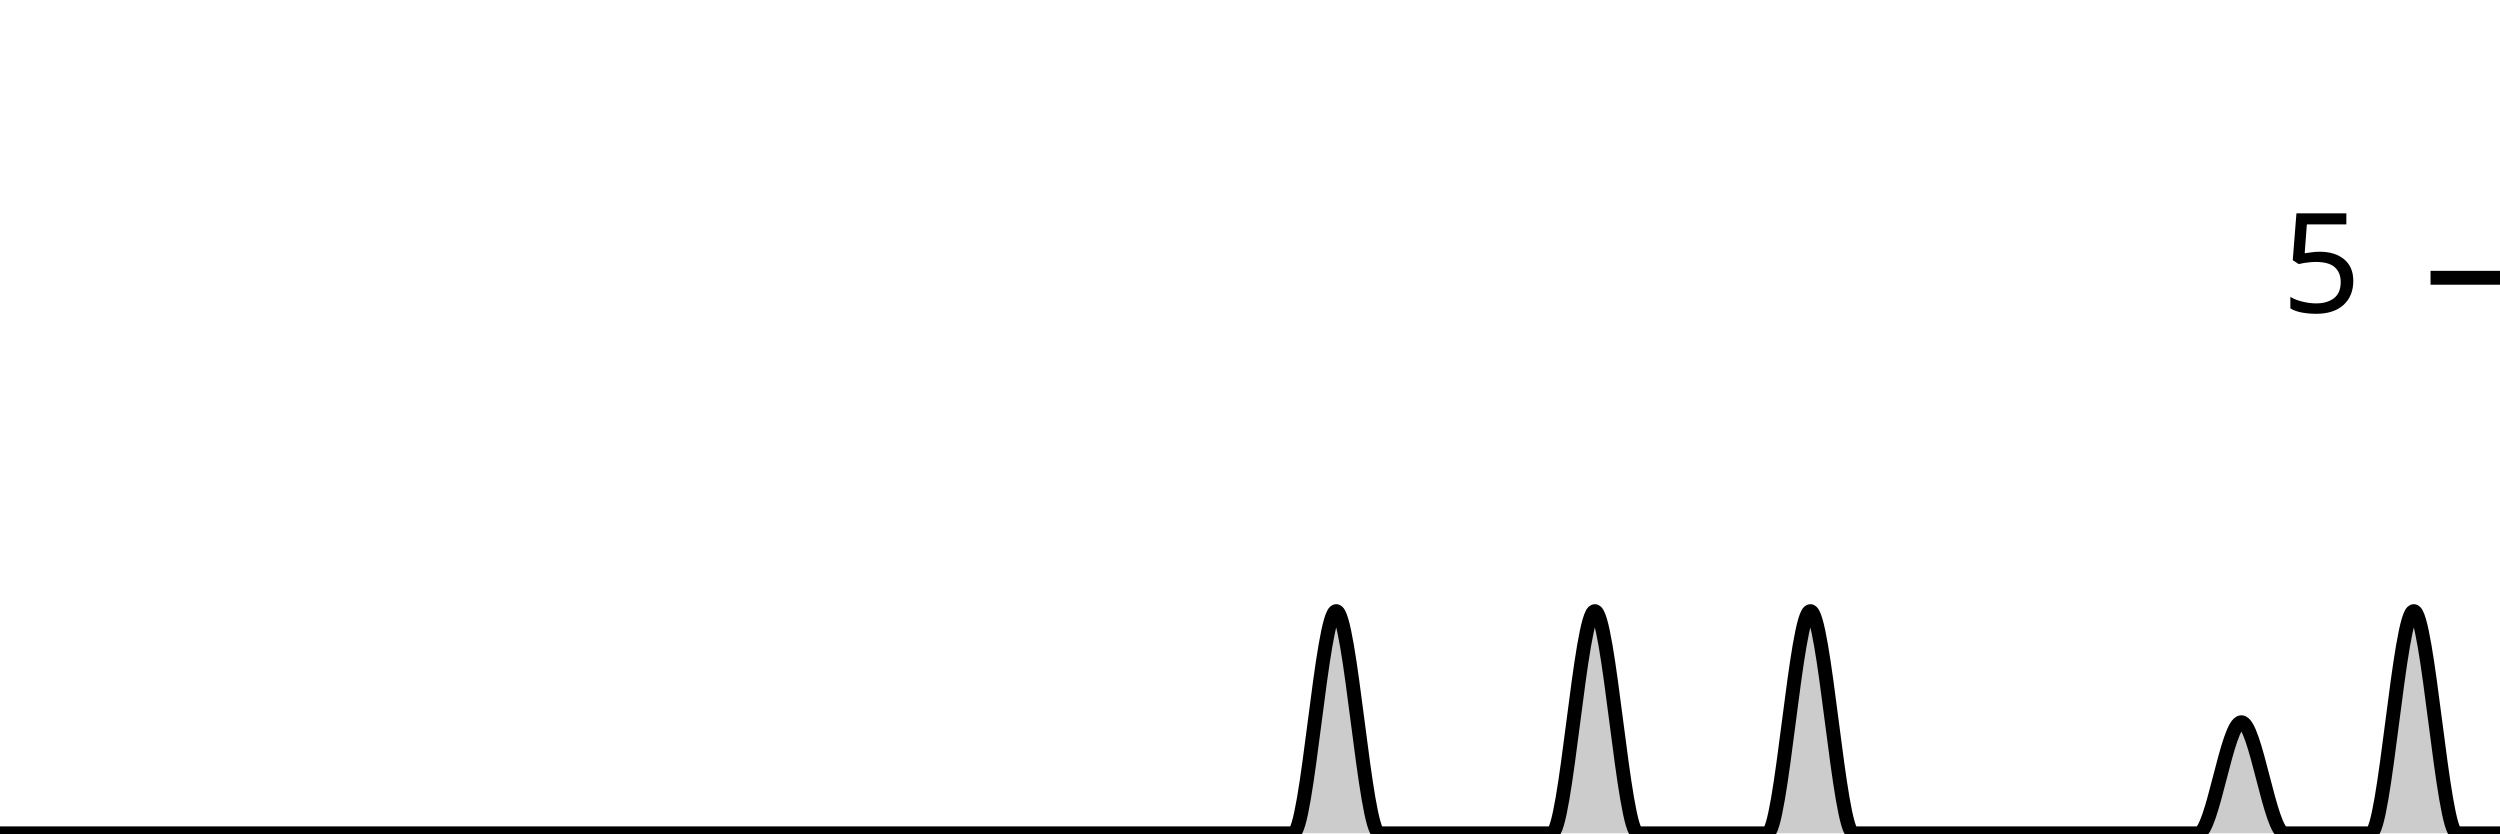
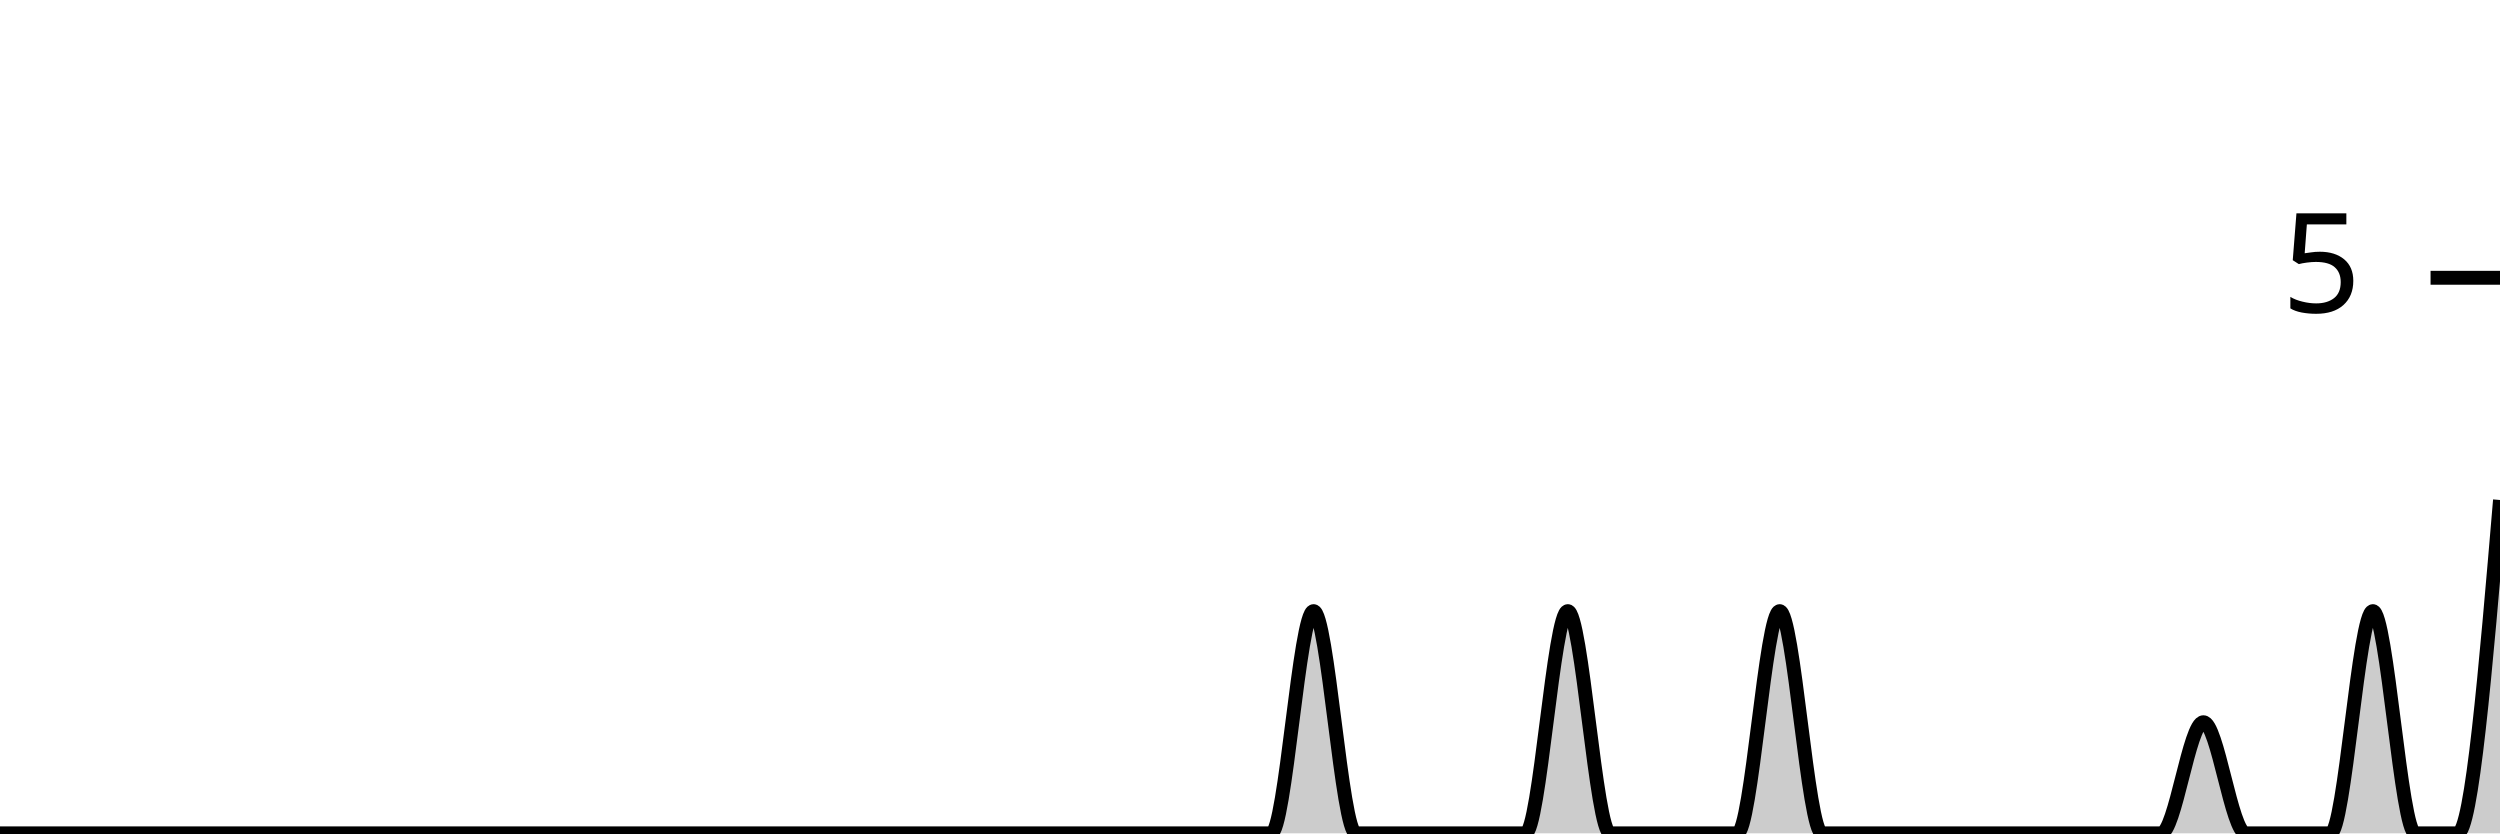
<svg xmlns="http://www.w3.org/2000/svg" viewBox="0 0 180 60">
  <g transform="translate(0,20)">
-     <path class="area" fill="rgba(0, 0, 0, 0.2)" d="M0,40C1.034,40,2.069,40,3.103,40C4.138,40,5.172,40,6.207,40C7.241,40,8.276,40,9.31,40C10.345,40,11.379,40,12.414,40C13.448,40,14.483,40,15.517,40C16.552,40,17.586,40,18.621,40C19.655,40,20.69,40,21.724,40C22.759,40,23.793,40,24.828,40C25.862,40,26.897,40,27.931,40C28.966,40,30,40,31.034,40C32.069,40,33.103,40,34.138,40C35.172,40,36.207,40,37.241,40C38.276,40,39.31,40,40.345,40C41.379,40,42.414,40,43.448,40C44.483,40,45.517,40,46.552,40C47.586,40,48.621,40,49.655,40C50.69,40,51.724,40,52.759,40C53.793,40,54.828,40,55.862,40C56.897,40,57.931,40,58.966,40C60,40,61.034,40,62.069,40C63.103,40,64.138,40,65.172,40C66.207,40,67.241,40,68.276,40C69.31,40,70.345,40,71.379,40C72.414,40,73.448,40,74.483,40C75.517,40,76.552,40,77.586,40C78.621,40,79.655,40,80.69,40C81.724,40,82.759,40,83.793,40C84.828,40,85.862,40,86.897,40C87.931,40,88.966,40,90,40C91.034,40,92.069,40,93.103,40C94.138,40,95.172,24,96.207,24C97.241,24,98.276,40,99.31,40C100.345,40,101.379,40,102.414,40C103.448,40,104.483,40,105.517,40C106.552,40,107.586,40,108.621,40C109.655,40,110.69,40,111.724,40C112.759,40,113.793,24,114.828,24C115.862,24,116.897,40,117.931,40C118.966,40,120,40,121.034,40C122.069,40,123.103,40,124.138,40C125.172,40,126.207,40,127.241,40C128.276,40,129.31,24,130.345,24C131.379,24,132.414,40,133.448,40C134.483,40,135.517,40,136.552,40C137.586,40,138.621,40,139.655,40C140.69,40,141.724,40,142.759,40C143.793,40,144.828,40,145.862,40C146.897,40,147.931,40,148.966,40C150,40,151.034,40,152.069,40C153.103,40,154.138,40,155.172,40C156.207,40,157.241,40,158.276,40C159.31,40,160.345,32,161.379,32C162.414,32,163.448,40,164.483,40C165.517,40,166.552,40,167.586,40C168.621,40,169.655,40,170.69,40C171.724,40,172.759,24,173.793,24C174.828,24,175.862,40,176.897,40C177.931,40,178.966,40,180,40L180,40C178.966,40,177.931,40,176.897,40C175.862,40,174.828,40,173.793,40C172.759,40,171.724,40,170.69,40C169.655,40,168.621,40,167.586,40C166.552,40,165.517,40,164.483,40C163.448,40,162.414,40,161.379,40C160.345,40,159.31,40,158.276,40C157.241,40,156.207,40,155.172,40C154.138,40,153.103,40,152.069,40C151.034,40,150,40,148.966,40C147.931,40,146.897,40,145.862,40C144.828,40,143.793,40,142.759,40C141.724,40,140.69,40,139.655,40C138.621,40,137.586,40,136.552,40C135.517,40,134.483,40,133.448,40C132.414,40,131.379,40,130.345,40C129.31,40,128.276,40,127.241,40C126.207,40,125.172,40,124.138,40C123.103,40,122.069,40,121.034,40C120,40,118.966,40,117.931,40C116.897,40,115.862,40,114.828,40C113.793,40,112.759,40,111.724,40C110.69,40,109.655,40,108.621,40C107.586,40,106.552,40,105.517,40C104.483,40,103.448,40,102.414,40C101.379,40,100.345,40,99.31,40C98.276,40,97.241,40,96.207,40C95.172,40,94.138,40,93.103,40C92.069,40,91.034,40,90,40C88.966,40,87.931,40,86.897,40C85.862,40,84.828,40,83.793,40C82.759,40,81.724,40,80.69,40C79.655,40,78.621,40,77.586,40C76.552,40,75.517,40,74.483,40C73.448,40,72.414,40,71.379,40C70.345,40,69.31,40,68.276,40C67.241,40,66.207,40,65.172,40C64.138,40,63.103,40,62.069,40C61.034,40,60,40,58.966,40C57.931,40,56.897,40,55.862,40C54.828,40,53.793,40,52.759,40C51.724,40,50.69,40,49.655,40C48.621,40,47.586,40,46.552,40C45.517,40,44.483,40,43.448,40C42.414,40,41.379,40,40.345,40C39.31,40,38.276,40,37.241,40C36.207,40,35.172,40,34.138,40C33.103,40,32.069,40,31.034,40C30,40,28.966,40,27.931,40C26.897,40,25.862,40,24.828,40C23.793,40,22.759,40,21.724,40C20.69,40,19.655,40,18.621,40C17.586,40,16.552,40,15.517,40C14.483,40,13.448,40,12.414,40C11.379,40,10.345,40,9.31,40C8.276,40,7.241,40,6.207,40C5.172,40,4.138,40,3.103,40C2.069,40,1.034,40,0,40Z" />
-     <path class="line" stroke="black" fill="none" d="M0,40C1.034,40,2.069,40,3.103,40C4.138,40,5.172,40,6.207,40C7.241,40,8.276,40,9.31,40C10.345,40,11.379,40,12.414,40C13.448,40,14.483,40,15.517,40C16.552,40,17.586,40,18.621,40C19.655,40,20.69,40,21.724,40C22.759,40,23.793,40,24.828,40C25.862,40,26.897,40,27.931,40C28.966,40,30,40,31.034,40C32.069,40,33.103,40,34.138,40C35.172,40,36.207,40,37.241,40C38.276,40,39.31,40,40.345,40C41.379,40,42.414,40,43.448,40C44.483,40,45.517,40,46.552,40C47.586,40,48.621,40,49.655,40C50.69,40,51.724,40,52.759,40C53.793,40,54.828,40,55.862,40C56.897,40,57.931,40,58.966,40C60,40,61.034,40,62.069,40C63.103,40,64.138,40,65.172,40C66.207,40,67.241,40,68.276,40C69.31,40,70.345,40,71.379,40C72.414,40,73.448,40,74.483,40C75.517,40,76.552,40,77.586,40C78.621,40,79.655,40,80.69,40C81.724,40,82.759,40,83.793,40C84.828,40,85.862,40,86.897,40C87.931,40,88.966,40,90,40C91.034,40,92.069,40,93.103,40C94.138,40,95.172,24,96.207,24C97.241,24,98.276,40,99.31,40C100.345,40,101.379,40,102.414,40C103.448,40,104.483,40,105.517,40C106.552,40,107.586,40,108.621,40C109.655,40,110.69,40,111.724,40C112.759,40,113.793,24,114.828,24C115.862,24,116.897,40,117.931,40C118.966,40,120,40,121.034,40C122.069,40,123.103,40,124.138,40C125.172,40,126.207,40,127.241,40C128.276,40,129.31,24,130.345,24C131.379,24,132.414,40,133.448,40C134.483,40,135.517,40,136.552,40C137.586,40,138.621,40,139.655,40C140.69,40,141.724,40,142.759,40C143.793,40,144.828,40,145.862,40C146.897,40,147.931,40,148.966,40C150,40,151.034,40,152.069,40C153.103,40,154.138,40,155.172,40C156.207,40,157.241,40,158.276,40C159.31,40,160.345,32,161.379,32C162.414,32,163.448,40,164.483,40C165.517,40,166.552,40,167.586,40C168.621,40,169.655,40,170.69,40C171.724,40,172.759,24,173.793,24C174.828,24,175.862,40,176.897,40C177.931,40,178.966,40,180,40" />
+     <path class="area" fill="rgba(0, 0, 0, 0.2)" d="M0,40C1.017,40,2.034,40,3.051,40C4.068,40,5.085,40,6.102,40C7.119,40,8.136,40,9.153,40C10.169,40,11.186,40,12.203,40C13.22,40,14.237,40,15.254,40C16.271,40,17.288,40,18.305,40C19.322,40,20.339,40,21.356,40C22.373,40,23.39,40,24.407,40C25.424,40,26.441,40,27.458,40C28.475,40,29.492,40,30.508,40C31.525,40,32.542,40,33.559,40C34.576,40,35.593,40,36.61,40C37.627,40,38.644,40,39.661,40C40.678,40,41.695,40,42.712,40C43.729,40,44.746,40,45.763,40C46.78,40,47.797,40,48.814,40C49.831,40,50.847,40,51.864,40C52.881,40,53.898,40,54.915,40C55.932,40,56.949,40,57.966,40C58.983,40,60,40,61.017,40C62.034,40,63.051,40,64.068,40C65.085,40,66.102,40,67.119,40C68.136,40,69.153,40,70.169,40C71.186,40,72.203,40,73.22,40C74.237,40,75.254,40,76.271,40C77.288,40,78.305,40,79.322,40C80.339,40,81.356,40,82.373,40C83.39,40,84.407,40,85.424,40C86.441,40,87.458,40,88.475,40C89.492,40,90.508,40,91.525,40C92.542,40,93.559,24,94.576,24C95.593,24,96.61,40,97.627,40C98.644,40,99.661,40,100.678,40C101.695,40,102.712,40,103.729,40C104.746,40,105.763,40,106.78,40C107.797,40,108.814,40,109.831,40C110.847,40,111.864,24,112.881,24C113.898,24,114.915,40,115.932,40C116.949,40,117.966,40,118.983,40C120,40,121.017,40,122.034,40C123.051,40,124.068,40,125.085,40C126.102,40,127.119,24,128.136,24C129.153,24,130.169,40,131.186,40C132.203,40,133.22,40,134.237,40C135.254,40,136.271,40,137.288,40C138.305,40,139.322,40,140.339,40C141.356,40,142.373,40,143.39,40C144.407,40,145.424,40,146.441,40C147.458,40,148.475,40,149.492,40C150.508,40,151.525,40,152.542,40C153.559,40,154.576,40,155.593,40C156.61,40,157.627,32,158.644,32C159.661,32,160.678,40,161.695,40C162.712,40,163.729,40,164.746,40C165.763,40,166.78,40,167.797,40C168.814,40,169.831,24,170.847,24C171.864,24,172.881,40,173.898,40C174.915,40,175.932,40,176.949,40C177.966,40,178.983,28,180,16L180,40C178.983,40,177.966,40,176.949,40C175.932,40,174.915,40,173.898,40C172.881,40,171.864,40,170.847,40C169.831,40,168.814,40,167.797,40C166.78,40,165.763,40,164.746,40C163.729,40,162.712,40,161.695,40C160.678,40,159.661,40,158.644,40C157.627,40,156.61,40,155.593,40C154.576,40,153.559,40,152.542,40C151.525,40,150.508,40,149.492,40C148.475,40,147.458,40,146.441,40C145.424,40,144.407,40,143.39,40C142.373,40,141.356,40,140.339,40C139.322,40,138.305,40,137.288,40C136.271,40,135.254,40,134.237,40C133.22,40,132.203,40,131.186,40C130.169,40,129.153,40,128.136,40C127.119,40,126.102,40,125.085,40C124.068,40,123.051,40,122.034,40C121.017,40,120,40,118.983,40C117.966,40,116.949,40,115.932,40C114.915,40,113.898,40,112.881,40C111.864,40,110.847,40,109.831,40C108.814,40,107.797,40,106.78,40C105.763,40,104.746,40,103.729,40C102.712,40,101.695,40,100.678,40C99.661,40,98.644,40,97.627,40C96.61,40,95.593,40,94.576,40C93.559,40,92.542,40,91.525,40C90.508,40,89.492,40,88.475,40C87.458,40,86.441,40,85.424,40C84.407,40,83.39,40,82.373,40C81.356,40,80.339,40,79.322,40C78.305,40,77.288,40,76.271,40C75.254,40,74.237,40,73.22,40C72.203,40,71.186,40,70.169,40C69.153,40,68.136,40,67.119,40C66.102,40,65.085,40,64.068,40C63.051,40,62.034,40,61.017,40C60,40,58.983,40,57.966,40C56.949,40,55.932,40,54.915,40C53.898,40,52.881,40,51.864,40C50.847,40,49.831,40,48.814,40C47.797,40,46.78,40,45.763,40C44.746,40,43.729,40,42.712,40C41.695,40,40.678,40,39.661,40C38.644,40,37.627,40,36.61,40C35.593,40,34.576,40,33.559,40C32.542,40,31.525,40,30.508,40C29.492,40,28.475,40,27.458,40C26.441,40,25.424,40,24.407,40C23.39,40,22.373,40,21.356,40C20.339,40,19.322,40,18.305,40C17.288,40,16.271,40,15.254,40C14.237,40,13.22,40,12.203,40C11.186,40,10.169,40,9.153,40C8.136,40,7.119,40,6.102,40C5.085,40,4.068,40,3.051,40C2.034,40,1.017,40,0,40Z" />
+     <path class="line" stroke="black" fill="none" d="M0,40C1.017,40,2.034,40,3.051,40C4.068,40,5.085,40,6.102,40C7.119,40,8.136,40,9.153,40C10.169,40,11.186,40,12.203,40C13.22,40,14.237,40,15.254,40C16.271,40,17.288,40,18.305,40C19.322,40,20.339,40,21.356,40C22.373,40,23.39,40,24.407,40C25.424,40,26.441,40,27.458,40C28.475,40,29.492,40,30.508,40C31.525,40,32.542,40,33.559,40C34.576,40,35.593,40,36.61,40C37.627,40,38.644,40,39.661,40C40.678,40,41.695,40,42.712,40C43.729,40,44.746,40,45.763,40C46.78,40,47.797,40,48.814,40C49.831,40,50.847,40,51.864,40C52.881,40,53.898,40,54.915,40C55.932,40,56.949,40,57.966,40C58.983,40,60,40,61.017,40C62.034,40,63.051,40,64.068,40C65.085,40,66.102,40,67.119,40C68.136,40,69.153,40,70.169,40C71.186,40,72.203,40,73.22,40C74.237,40,75.254,40,76.271,40C77.288,40,78.305,40,79.322,40C80.339,40,81.356,40,82.373,40C83.39,40,84.407,40,85.424,40C86.441,40,87.458,40,88.475,40C89.492,40,90.508,40,91.525,40C92.542,40,93.559,24,94.576,24C95.593,24,96.61,40,97.627,40C98.644,40,99.661,40,100.678,40C101.695,40,102.712,40,103.729,40C104.746,40,105.763,40,106.78,40C107.797,40,108.814,40,109.831,40C110.847,40,111.864,24,112.881,24C113.898,24,114.915,40,115.932,40C116.949,40,117.966,40,118.983,40C120,40,121.017,40,122.034,40C123.051,40,124.068,40,125.085,40C126.102,40,127.119,24,128.136,24C129.153,24,130.169,40,131.186,40C132.203,40,133.22,40,134.237,40C135.254,40,136.271,40,137.288,40C138.305,40,139.322,40,140.339,40C141.356,40,142.373,40,143.39,40C144.407,40,145.424,40,146.441,40C147.458,40,148.475,40,149.492,40C150.508,40,151.525,40,152.542,40C153.559,40,154.576,40,155.593,40C156.61,40,157.627,32,158.644,32C159.661,32,160.678,40,161.695,40C162.712,40,163.729,40,164.746,40C165.763,40,166.78,40,167.797,40C168.814,40,169.831,24,170.847,24C171.864,24,172.881,40,173.898,40C174.915,40,175.932,40,176.949,40C177.966,40,178.983,28,180,16" />
    <path class="axis-ceiling" stroke-width="1" stroke="black" fill="none" d="M175,0L180,0" />
    <text class="axis-ceiling-label" font-family="sans-serif" text-anchor="end" font-size="10px" x="170" y="2.5">5</text>
  </g>
</svg>
